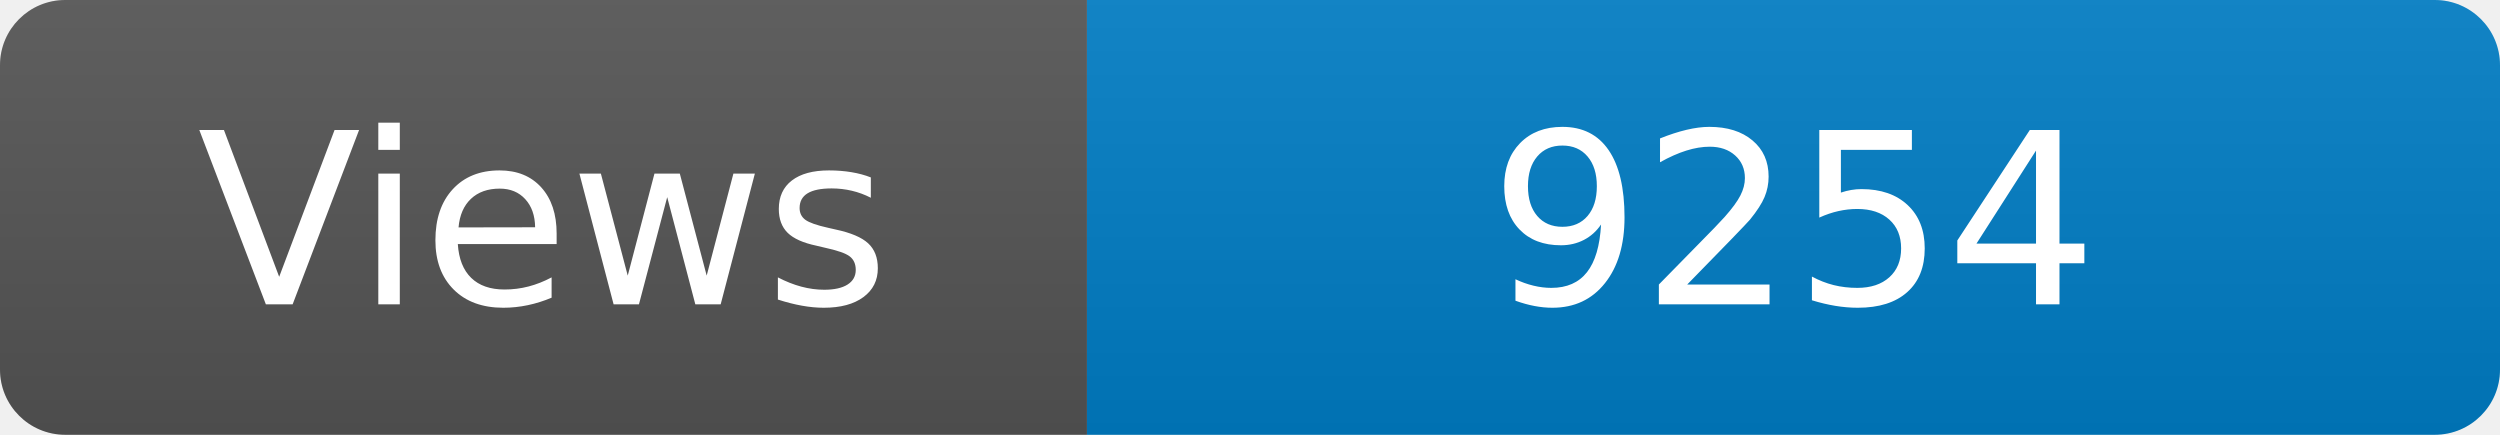
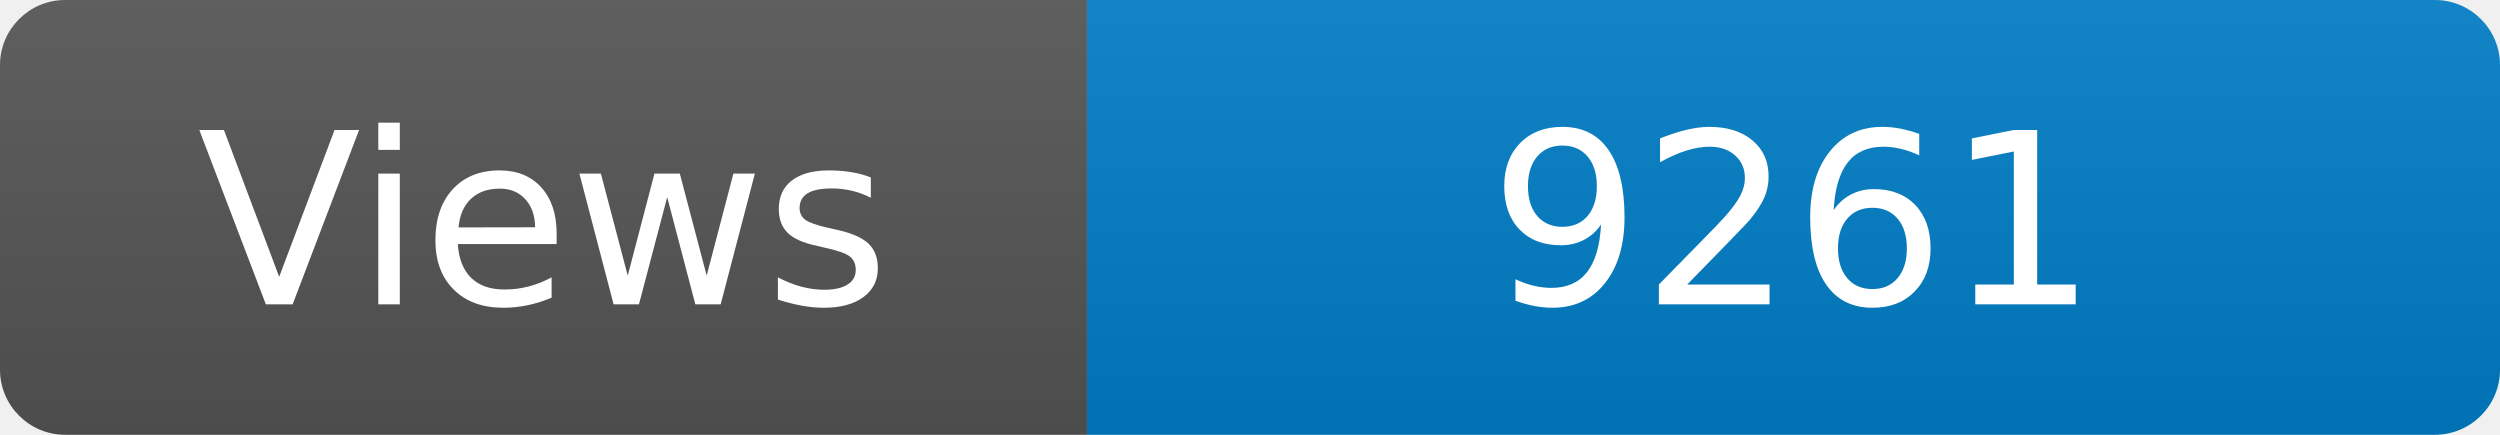
<svg xmlns="http://www.w3.org/2000/svg" width="115" height="20" role="img" aria-label="Maintained?: yes">
  <linearGradient id="s" x2="0" y2="100%">
    <stop offset="0" stop-color="#bbb" stop-opacity=".1" />
    <stop offset="1" stop-opacity=".1" />
  </linearGradient>
  <clipPath id="r">
    <rect width="115" height="20" rx="3" fill="#fff" />
  </clipPath>
  <g clip-path="url(#r)">
    <rect width="50" height="20" fill="#555" />
    <rect x="50" width="160" height="20" fill="#007ec6" />
    <rect width="115" height="20" fill="url(#s)" />
  </g>
  <g fill="#fff" text-anchor="middle" font-family="Verdana,Geneva,DejaVu Sans,sans-serif" font-size="110">
    <text x="250" y="140" transform="scale(.1)" fill="#fff">Views</text>
-     <text x="825" y="140" transform="scale(.1)" fill="#fff">9254</text>
+     <text x="825" y="140" transform="scale(.1)" fill="#fff">9261</text>
  </g>
</svg>
